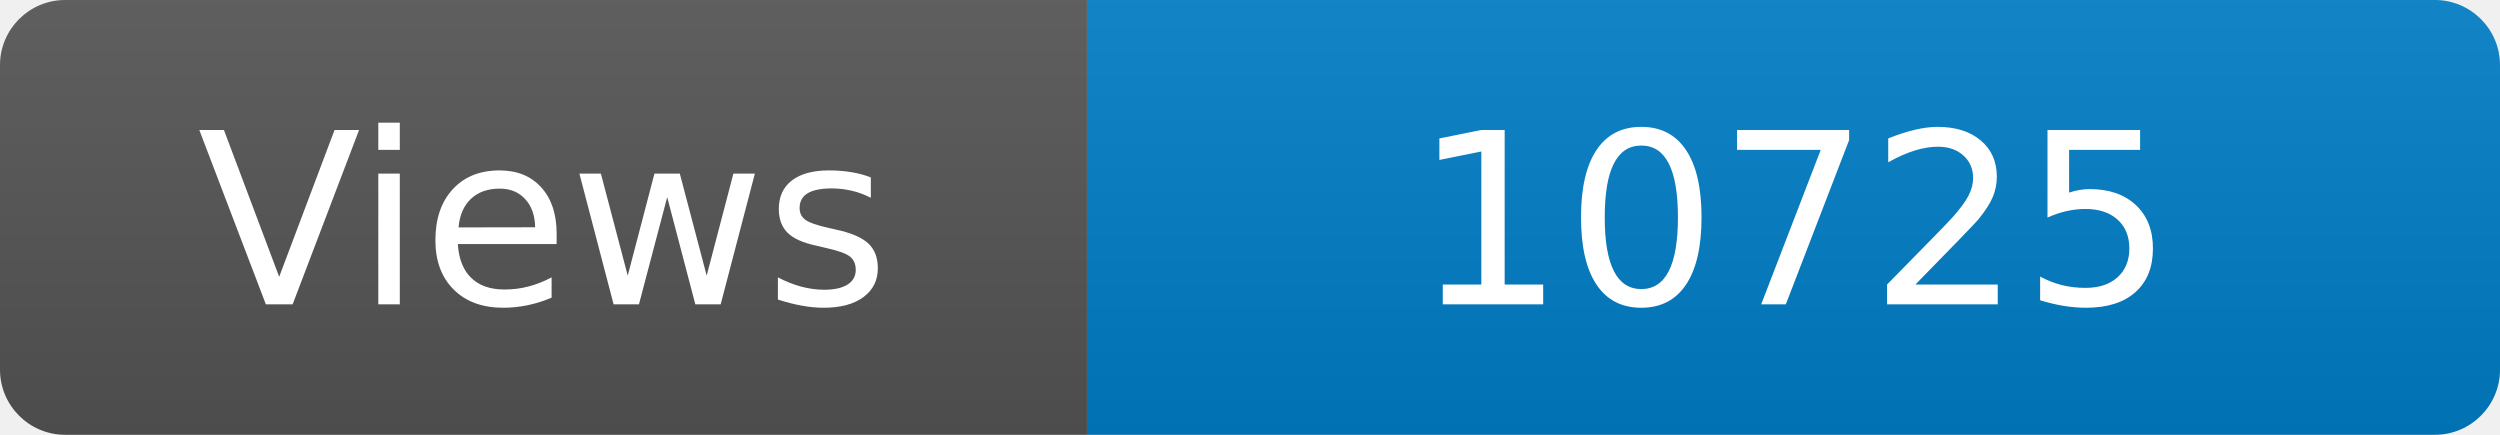
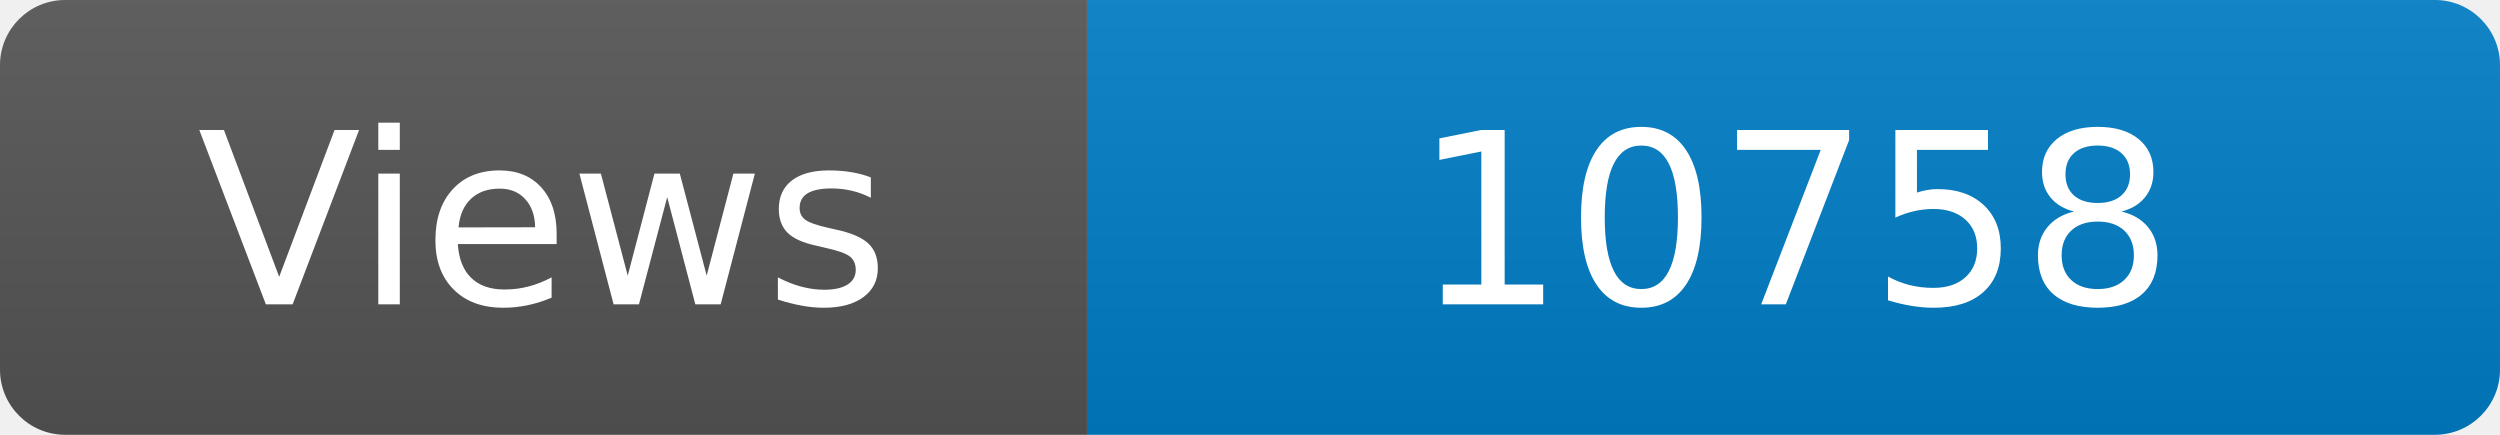
<svg xmlns="http://www.w3.org/2000/svg" width="115" height="20" role="img" aria-label="Maintained?: yes">
  <linearGradient id="s" x2="0" y2="100%">
    <stop offset="0" stop-color="#bbb" stop-opacity=".1" />
    <stop offset="1" stop-opacity=".1" />
  </linearGradient>
  <clipPath id="r">
    <rect width="115" height="20" rx="3" fill="#fff" />
  </clipPath>
  <g clip-path="url(#r)">
    <rect width="50" height="20" fill="#555" />
    <rect x="50" width="160" height="20" fill="#007ec6" />
    <rect width="115" height="20" fill="url(#s)" />
  </g>
  <g fill="#fff" text-anchor="middle" font-family="Verdana,Geneva,DejaVu Sans,sans-serif" font-size="110">
    <text x="250" y="140" transform="scale(.1)" fill="#fff">Views</text>
-     <text x="825" y="140" transform="scale(.1)" fill="#fff">10725</text>
+     <text x="825" y="140" transform="scale(.1)" fill="#fff">10758</text>
  </g>
</svg>
